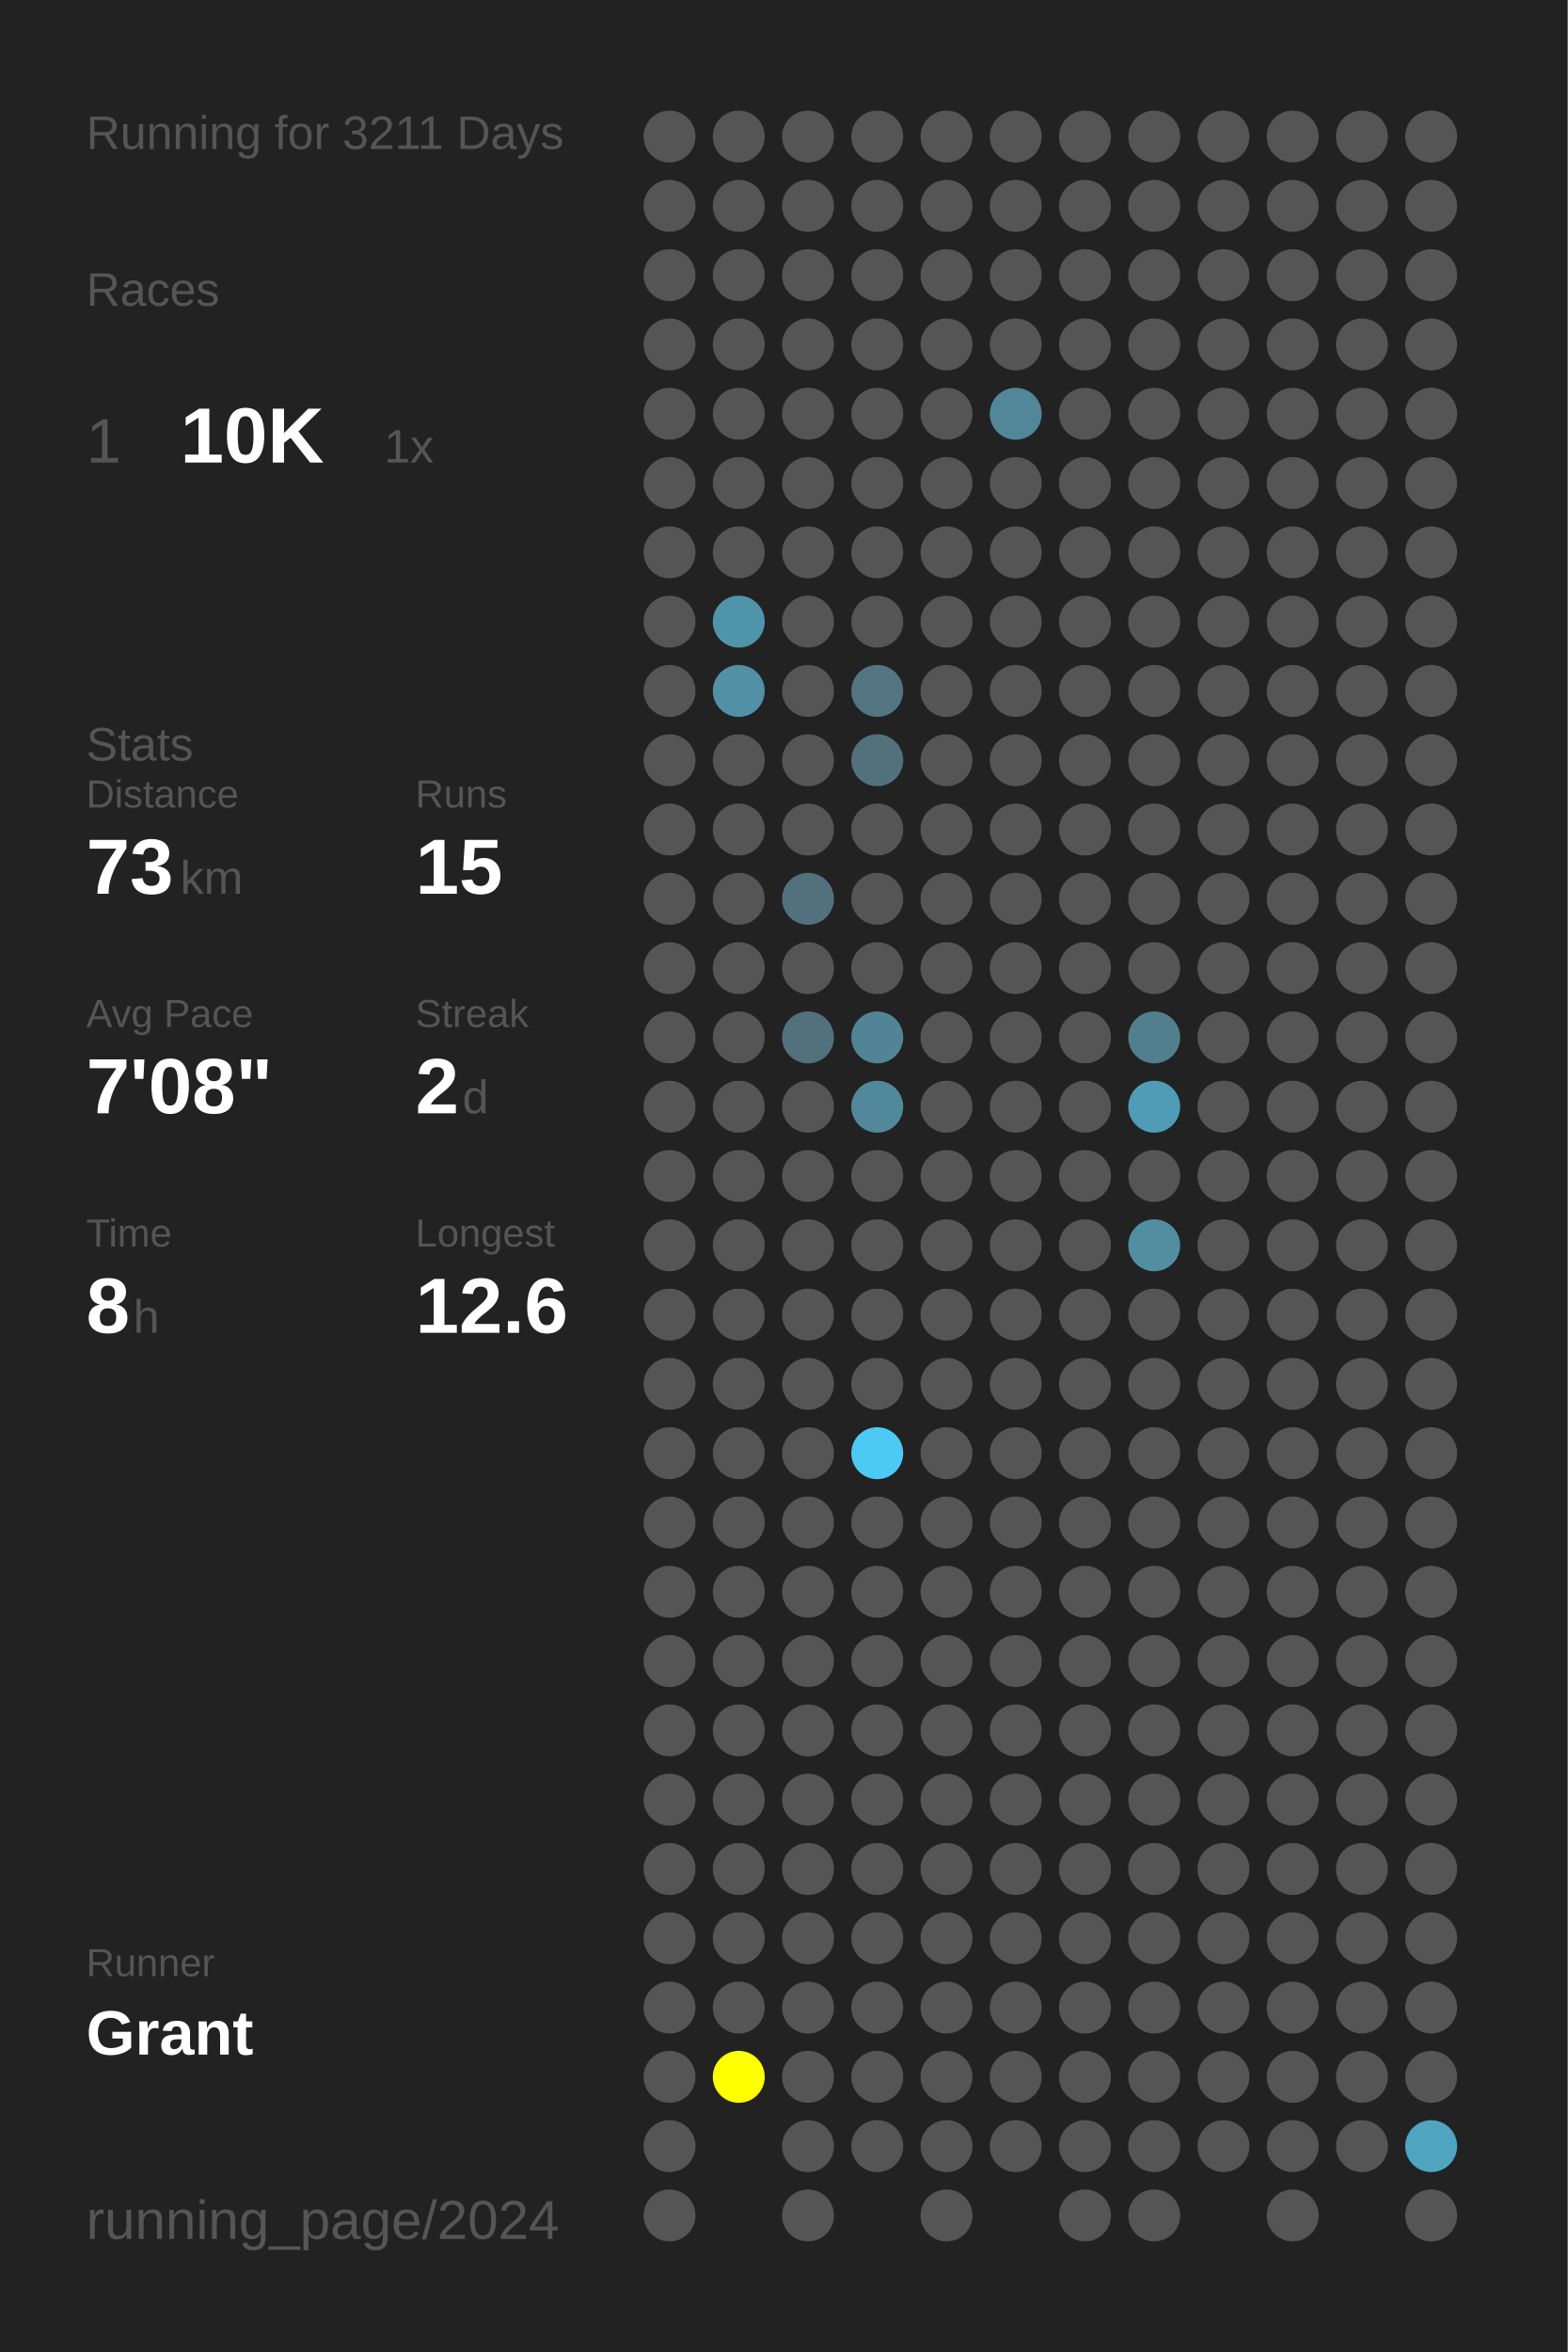
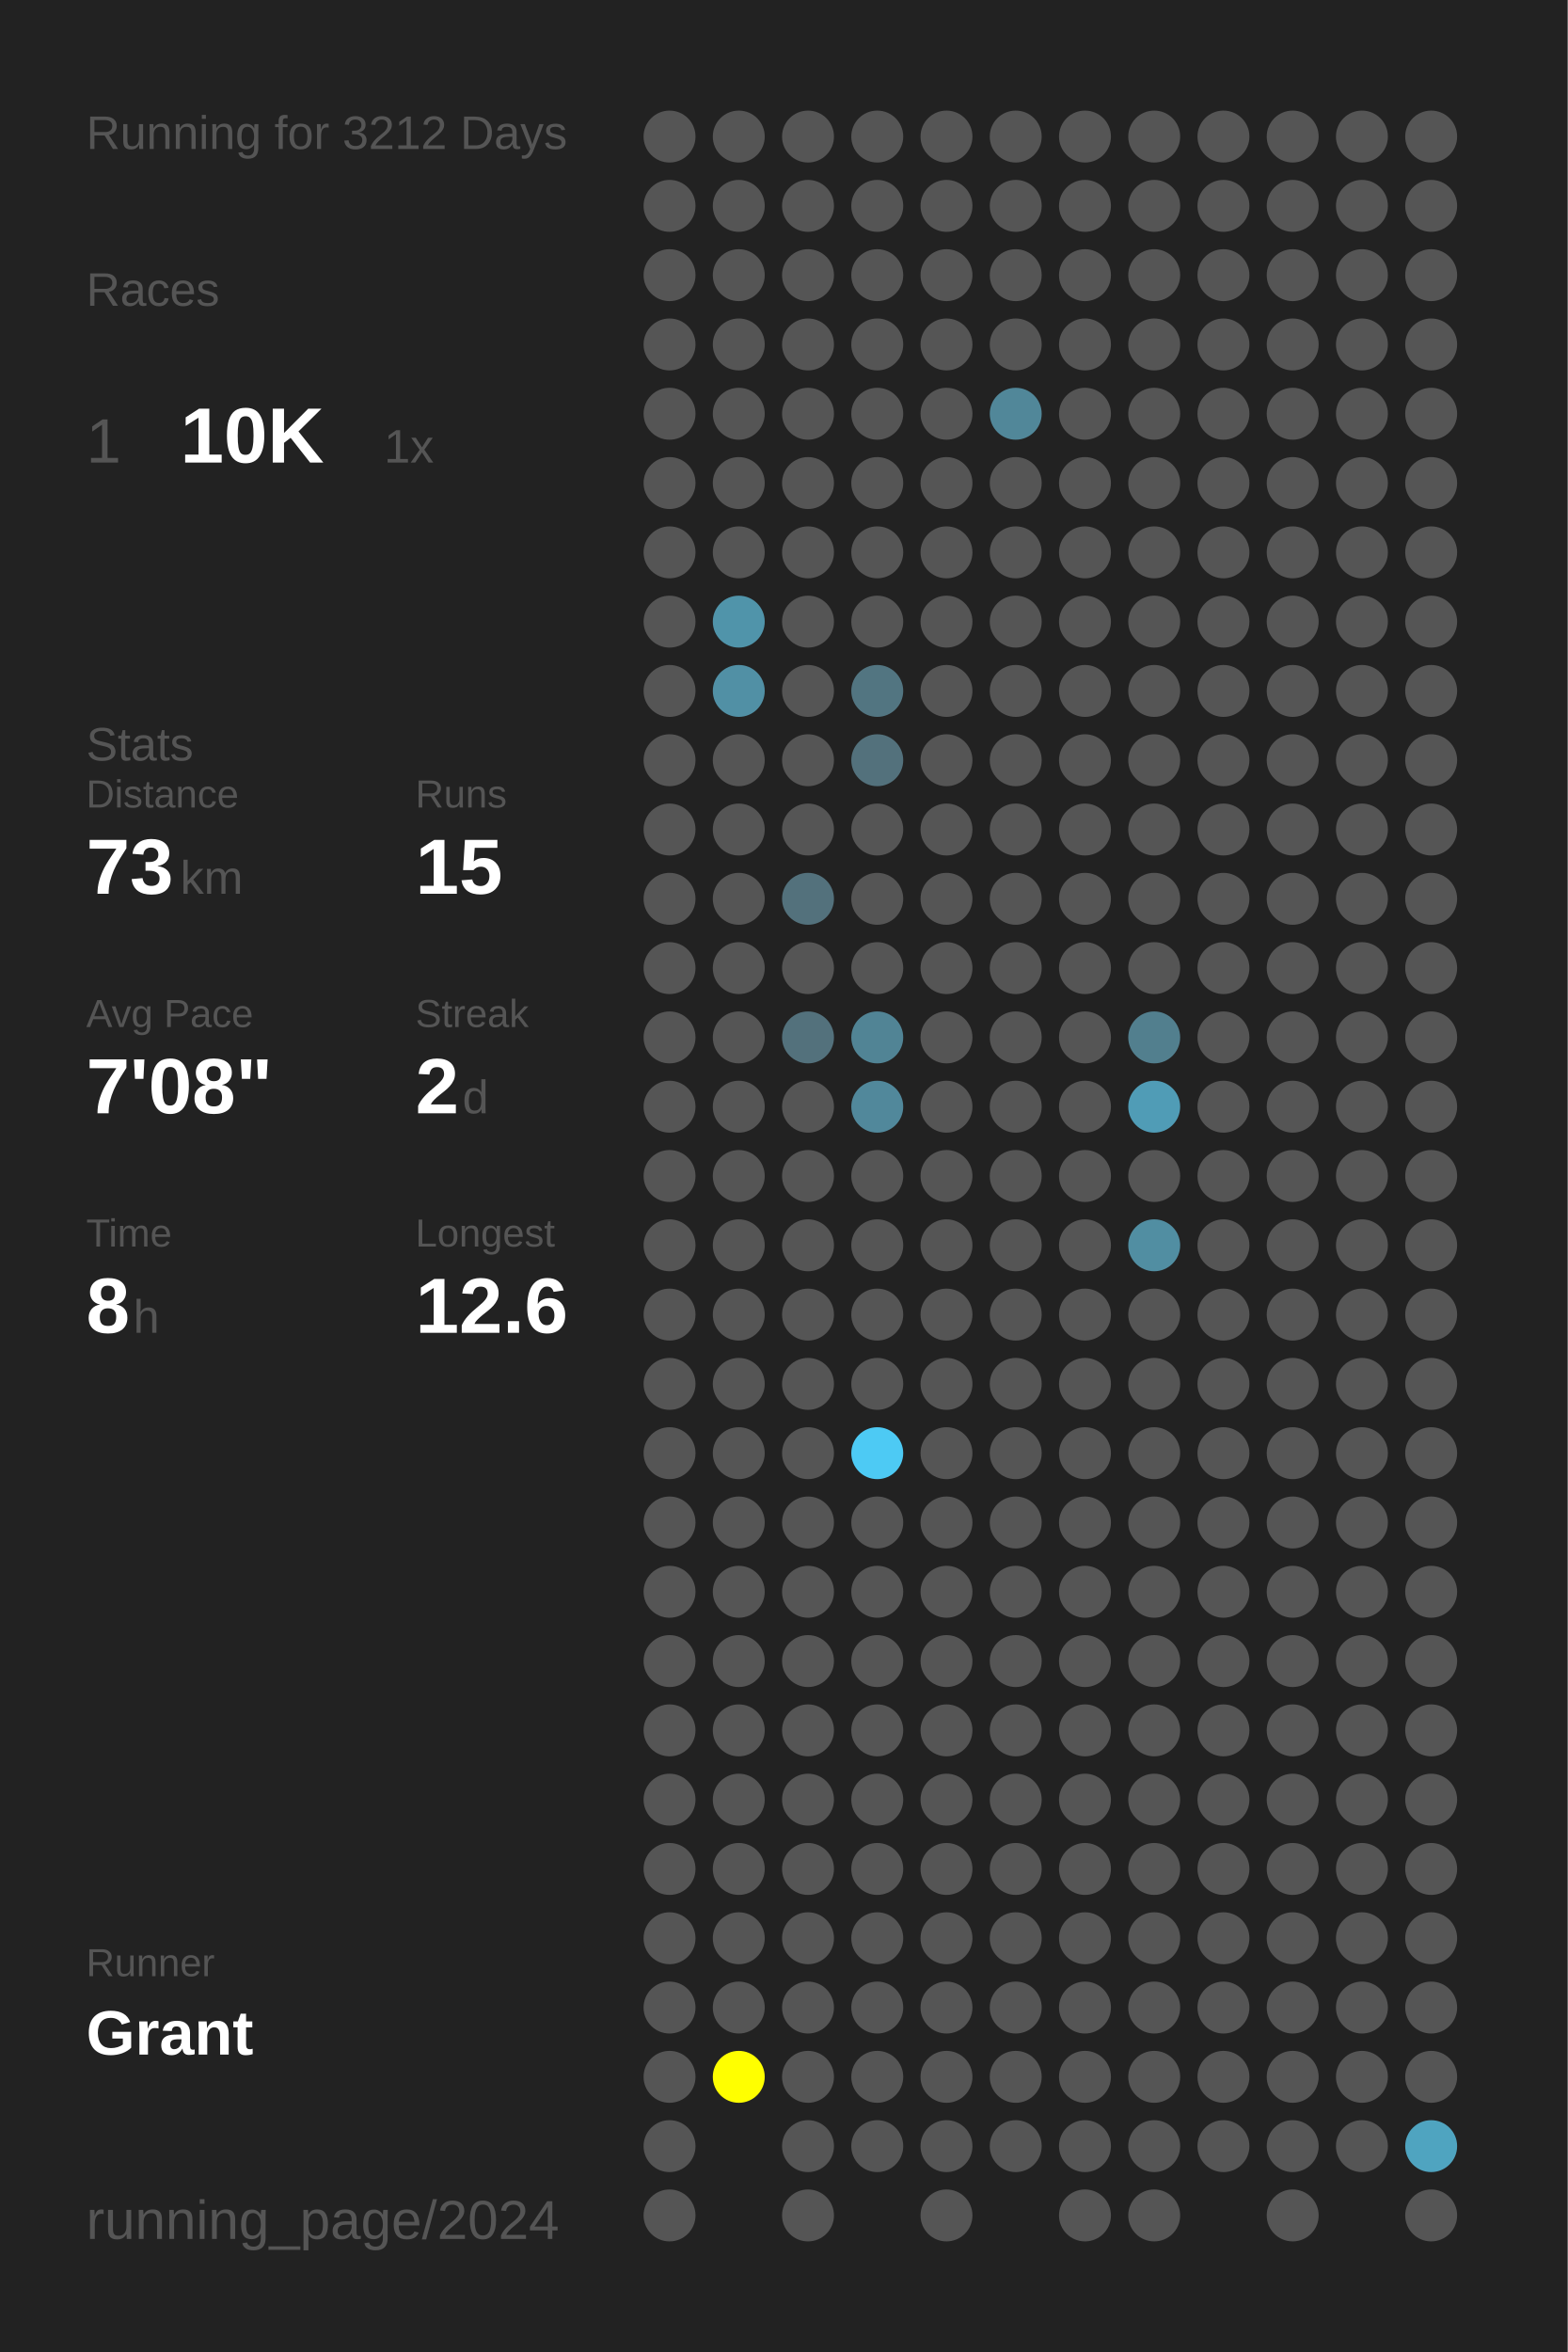
<svg xmlns="http://www.w3.org/2000/svg" baseProfile="full" height="300mm" version="1.1" viewBox="0,0,200,300" width="200mm">
  <defs />
  <rect fill="#222222" height="300" width="200" x="0" y="0" />
-   <text fill="#555555" style="font-size:6px; font-family:Arial;" x="11" y="19">Running for 3211 Days</text>
+   <text fill="#555555" style="font-size:6px; font-family:Arial;" x="11" y="19">Running for 3212 Days</text>
  <text fill="#555555" style="font-size:6px; font-family:Arial;" x="11" y="39">Races</text>
  <text fill="#555555" style="font-size:8px; font-family:Arial;" x="11" y="59">1</text>
  <text fill="#FFFFFF" style="font-size:10px; font-family:Arial; font-weight:bold;" x="23" y="59">10K</text>
  <text fill="#555555" style="font-size:6px; font-family:Arial;" x="49" y="59">1x</text>
  <text fill="#555555" style="font-size:6px; font-family:Arial;" x="11" y="97">Stats</text>
  <text fill="#555555" style="font-size:5px; font-family:Arial;" x="11" y="103">Distance</text>
  <text fill="#FFFFFF" style="font-size:10px; font-family:Arial; font-weight:bold;" x="11" y="114">73</text>
  <text fill="#555555" style="font-size:6px; font-family:Arial;" x="23" y="114">km</text>
  <text fill="#555555" style="font-size:5px; font-family:Arial;" x="53" y="103">Runs</text>
  <text fill="#FFFFFF" style="font-size:10px; font-family:Arial; font-weight:bold;" x="53" y="114">15</text>
  <text fill="#555555" style="font-size:5px; font-family:Arial;" x="11" y="131">Avg Pace</text>
  <text fill="#FFFFFF" style="font-size:10px; font-family:Arial; font-weight:bold;" x="11" y="142">7'08"</text>
  <text fill="#555555" style="font-size:5px; font-family:Arial;" x="53" y="131">Streak</text>
  <text fill="#FFFFFF" style="font-size:10px; font-family:Arial; font-weight:bold;" x="53" y="142">2</text>
  <text fill="#555555" style="font-size:6px; font-family:Arial;" x="59" y="142">d</text>
  <text fill="#555555" style="font-size:5px; font-family:Arial;" x="11" y="159">Time</text>
  <text fill="#FFFFFF" style="font-size:10px; font-family:Arial; font-weight:bold;" x="11" y="170">8</text>
  <text fill="#555555" style="font-size:6px; font-family:Arial;" x="17" y="170">h</text>
  <text fill="#555555" style="font-size:5px; font-family:Arial;" x="53" y="159">Longest</text>
  <text fill="#FFFFFF" style="font-size:10px; font-family:Arial; font-weight:bold;" x="53" y="170">12.6</text>
  <text fill="#555555" style="font-size:5px; font-family:Arial;" x="11" y="252.065">Runner</text>
  <text fill="#FFFFFF" style="font-size:8px; font-family:Arial; font-weight:bold;" x="11" y="262.065">Grant</text>
  <text fill="#555555" style="font-size:7px; font-family:Arial;" x="11" y="285.581">running_page/2024</text>
  <circle cx="85.417" cy="17.419" fill="#555555" r="3.312" />
  <circle cx="85.417" cy="26.258" fill="#555555" r="3.312" />
  <circle cx="85.417" cy="35.097" fill="#555555" r="3.312" />
  <circle cx="85.417" cy="43.935" fill="#555555" r="3.312" />
  <circle cx="85.417" cy="52.774" fill="#555555" r="3.312" />
  <circle cx="85.417" cy="61.613" fill="#555555" r="3.312" />
  <circle cx="85.417" cy="70.452" fill="#555555" r="3.312" />
  <circle cx="85.417" cy="79.29" fill="#555555" r="3.312" />
  <circle cx="85.417" cy="88.129" fill="#555555" r="3.312" />
  <circle cx="85.417" cy="96.968" fill="#555555" r="3.312" />
  <circle cx="85.417" cy="105.806" fill="#555555" r="3.312" />
  <circle cx="85.417" cy="114.645" fill="#555555" r="3.312" />
  <circle cx="85.417" cy="123.484" fill="#555555" r="3.312" />
  <circle cx="85.417" cy="132.323" fill="#555555" r="3.312" />
  <circle cx="85.417" cy="141.161" fill="#555555" r="3.312" />
  <circle cx="85.417" cy="150" fill="#555555" r="3.312" />
  <circle cx="85.417" cy="158.839" fill="#555555" r="3.312" />
  <circle cx="85.417" cy="167.677" fill="#555555" r="3.312" />
  <circle cx="85.417" cy="176.516" fill="#555555" r="3.312" />
  <circle cx="85.417" cy="185.355" fill="#555555" r="3.312" />
  <circle cx="85.417" cy="194.194" fill="#555555" r="3.312" />
  <circle cx="85.417" cy="203.032" fill="#555555" r="3.312" />
  <circle cx="85.417" cy="211.871" fill="#555555" r="3.312" />
  <circle cx="85.417" cy="220.71" fill="#555555" r="3.312" />
  <circle cx="85.417" cy="229.548" fill="#555555" r="3.312" />
  <circle cx="85.417" cy="238.387" fill="#555555" r="3.312" />
  <circle cx="85.417" cy="247.226" fill="#555555" r="3.312" />
  <circle cx="85.417" cy="256.065" fill="#555555" r="3.312" />
  <circle cx="85.417" cy="264.903" fill="#555555" r="3.312" />
  <circle cx="85.417" cy="273.742" fill="#555555" r="3.312" />
  <circle cx="85.417" cy="282.581" fill="#555555" r="3.312" />
  <circle cx="94.25" cy="17.419" fill="#555555" r="3.312" />
  <circle cx="94.25" cy="26.258" fill="#555555" r="3.312" />
  <circle cx="94.25" cy="35.097" fill="#555555" r="3.312" />
  <circle cx="94.25" cy="43.935" fill="#555555" r="3.312" />
  <circle cx="94.25" cy="52.774" fill="#555555" r="3.312" />
  <circle cx="94.25" cy="61.613" fill="#555555" r="3.312" />
  <circle cx="94.25" cy="70.452" fill="#555555" r="3.312" />
  <circle cx="94.25" cy="79.29" fill="#5094aa" r="3.312" />
  <circle cx="94.25" cy="88.129" fill="#5190a5" r="3.312" />
  <circle cx="94.25" cy="96.968" fill="#555555" r="3.312" />
  <circle cx="94.25" cy="105.806" fill="#555555" r="3.312" />
  <circle cx="94.25" cy="114.645" fill="#555555" r="3.312" />
  <circle cx="94.25" cy="123.484" fill="#555555" r="3.312" />
  <circle cx="94.25" cy="132.323" fill="#555555" r="3.312" />
  <circle cx="94.25" cy="141.161" fill="#555555" r="3.312" />
  <circle cx="94.25" cy="150" fill="#555555" r="3.312" />
  <circle cx="94.25" cy="158.839" fill="#555555" r="3.312" />
  <circle cx="94.25" cy="167.677" fill="#555555" r="3.312" />
  <circle cx="94.25" cy="176.516" fill="#555555" r="3.312" />
  <circle cx="94.25" cy="185.355" fill="#555555" r="3.312" />
  <circle cx="94.25" cy="194.194" fill="#555555" r="3.312" />
  <circle cx="94.25" cy="203.032" fill="#555555" r="3.312" />
  <circle cx="94.25" cy="211.871" fill="#555555" r="3.312" />
  <circle cx="94.25" cy="220.71" fill="#555555" r="3.312" />
  <circle cx="94.25" cy="229.548" fill="#555555" r="3.312" />
  <circle cx="94.25" cy="238.387" fill="#555555" r="3.312" />
  <circle cx="94.25" cy="247.226" fill="#555555" r="3.312" />
  <circle cx="94.25" cy="256.065" fill="#555555" r="3.312" />
  <circle cx="94.25" cy="264.903" fill="#FFFF00" r="3.312" />
  <circle cx="103.083" cy="17.419" fill="#555555" r="3.312" />
  <circle cx="103.083" cy="26.258" fill="#555555" r="3.312" />
  <circle cx="103.083" cy="35.097" fill="#555555" r="3.312" />
  <circle cx="103.083" cy="43.935" fill="#555555" r="3.312" />
  <circle cx="103.083" cy="52.774" fill="#555555" r="3.312" />
  <circle cx="103.083" cy="61.613" fill="#555555" r="3.312" />
  <circle cx="103.083" cy="70.452" fill="#555555" r="3.312" />
  <circle cx="103.083" cy="79.29" fill="#555555" r="3.312" />
  <circle cx="103.083" cy="88.129" fill="#555555" r="3.312" />
  <circle cx="103.083" cy="96.968" fill="#555555" r="3.312" />
  <circle cx="103.083" cy="105.806" fill="#555555" r="3.312" />
  <circle cx="103.083" cy="114.645" fill="#53717c" r="3.312" />
  <circle cx="103.083" cy="123.484" fill="#555555" r="3.312" />
  <circle cx="103.083" cy="132.323" fill="#53717c" r="3.312" />
  <circle cx="103.083" cy="141.161" fill="#555555" r="3.312" />
  <circle cx="103.083" cy="150" fill="#555555" r="3.312" />
  <circle cx="103.083" cy="158.839" fill="#555555" r="3.312" />
  <circle cx="103.083" cy="167.677" fill="#555555" r="3.312" />
  <circle cx="103.083" cy="176.516" fill="#555555" r="3.312" />
  <circle cx="103.083" cy="185.355" fill="#555555" r="3.312" />
  <circle cx="103.083" cy="194.194" fill="#555555" r="3.312" />
  <circle cx="103.083" cy="203.032" fill="#555555" r="3.312" />
  <circle cx="103.083" cy="211.871" fill="#555555" r="3.312" />
  <circle cx="103.083" cy="220.71" fill="#555555" r="3.312" />
  <circle cx="103.083" cy="229.548" fill="#555555" r="3.312" />
  <circle cx="103.083" cy="238.387" fill="#555555" r="3.312" />
  <circle cx="103.083" cy="247.226" fill="#555555" r="3.312" />
  <circle cx="103.083" cy="256.065" fill="#555555" r="3.312" />
  <circle cx="103.083" cy="264.903" fill="#555555" r="3.312" />
  <circle cx="103.083" cy="273.742" fill="#555555" r="3.312" />
  <circle cx="103.083" cy="282.581" fill="#555555" r="3.312" />
  <circle cx="111.917" cy="17.419" fill="#555555" r="3.312" />
  <circle cx="111.917" cy="26.258" fill="#555555" r="3.312" />
  <circle cx="111.917" cy="35.097" fill="#555555" r="3.312" />
  <circle cx="111.917" cy="43.935" fill="#555555" r="3.312" />
  <circle cx="111.917" cy="52.774" fill="#555555" r="3.312" />
  <circle cx="111.917" cy="61.613" fill="#555555" r="3.312" />
  <circle cx="111.917" cy="70.452" fill="#555555" r="3.312" />
  <circle cx="111.917" cy="79.29" fill="#555555" r="3.312" />
  <circle cx="111.917" cy="88.129" fill="#527581" r="3.312" />
  <circle cx="111.917" cy="96.968" fill="#53717c" r="3.312" />
  <circle cx="111.917" cy="105.806" fill="#555555" r="3.312" />
  <circle cx="111.917" cy="114.645" fill="#555555" r="3.312" />
  <circle cx="111.917" cy="123.484" fill="#555555" r="3.312" />
  <circle cx="111.917" cy="132.323" fill="#518495" r="3.312" />
  <circle cx="111.917" cy="141.161" fill="#51889b" r="3.312" />
  <circle cx="111.917" cy="150" fill="#555555" r="3.312" />
  <circle cx="111.917" cy="158.839" fill="#555555" r="3.312" />
  <circle cx="111.917" cy="167.677" fill="#555555" r="3.312" />
  <circle cx="111.917" cy="176.516" fill="#555555" r="3.312" />
  <circle cx="111.917" cy="185.355" fill="#4dcaf4" r="3.312" />
  <circle cx="111.917" cy="194.194" fill="#555555" r="3.312" />
  <circle cx="111.917" cy="203.032" fill="#555555" r="3.312" />
  <circle cx="111.917" cy="211.871" fill="#555555" r="3.312" />
  <circle cx="111.917" cy="220.71" fill="#555555" r="3.312" />
  <circle cx="111.917" cy="229.548" fill="#555555" r="3.312" />
  <circle cx="111.917" cy="238.387" fill="#555555" r="3.312" />
  <circle cx="111.917" cy="247.226" fill="#555555" r="3.312" />
  <circle cx="111.917" cy="256.065" fill="#555555" r="3.312" />
  <circle cx="111.917" cy="264.903" fill="#555555" r="3.312" />
  <circle cx="111.917" cy="273.742" fill="#555555" r="3.312" />
  <circle cx="120.75" cy="17.419" fill="#555555" r="3.312" />
  <circle cx="120.75" cy="26.258" fill="#555555" r="3.312" />
  <circle cx="120.75" cy="35.097" fill="#555555" r="3.312" />
  <circle cx="120.75" cy="43.935" fill="#555555" r="3.312" />
  <circle cx="120.75" cy="52.774" fill="#555555" r="3.312" />
  <circle cx="120.75" cy="61.613" fill="#555555" r="3.312" />
  <circle cx="120.75" cy="70.452" fill="#555555" r="3.312" />
  <circle cx="120.75" cy="79.29" fill="#555555" r="3.312" />
  <circle cx="120.75" cy="88.129" fill="#555555" r="3.312" />
  <circle cx="120.75" cy="96.968" fill="#555555" r="3.312" />
  <circle cx="120.75" cy="105.806" fill="#555555" r="3.312" />
  <circle cx="120.75" cy="114.645" fill="#555555" r="3.312" />
  <circle cx="120.75" cy="123.484" fill="#555555" r="3.312" />
  <circle cx="120.75" cy="132.323" fill="#555555" r="3.312" />
  <circle cx="120.75" cy="141.161" fill="#555555" r="3.312" />
  <circle cx="120.75" cy="150" fill="#555555" r="3.312" />
  <circle cx="120.75" cy="158.839" fill="#555555" r="3.312" />
  <circle cx="120.75" cy="167.677" fill="#555555" r="3.312" />
  <circle cx="120.75" cy="176.516" fill="#555555" r="3.312" />
  <circle cx="120.75" cy="185.355" fill="#555555" r="3.312" />
  <circle cx="120.75" cy="194.194" fill="#555555" r="3.312" />
  <circle cx="120.75" cy="203.032" fill="#555555" r="3.312" />
  <circle cx="120.75" cy="211.871" fill="#555555" r="3.312" />
  <circle cx="120.75" cy="220.71" fill="#555555" r="3.312" />
  <circle cx="120.75" cy="229.548" fill="#555555" r="3.312" />
  <circle cx="120.75" cy="238.387" fill="#555555" r="3.312" />
  <circle cx="120.75" cy="247.226" fill="#555555" r="3.312" />
  <circle cx="120.75" cy="256.065" fill="#555555" r="3.312" />
  <circle cx="120.75" cy="264.903" fill="#555555" r="3.312" />
  <circle cx="120.75" cy="273.742" fill="#555555" r="3.312" />
  <circle cx="120.75" cy="282.581" fill="#555555" r="3.312" />
  <circle cx="129.583" cy="17.419" fill="#555555" r="3.312" />
  <circle cx="129.583" cy="26.258" fill="#555555" r="3.312" />
  <circle cx="129.583" cy="35.097" fill="#555555" r="3.312" />
  <circle cx="129.583" cy="43.935" fill="#555555" r="3.312" />
  <circle cx="129.583" cy="52.774" fill="#518799" r="3.312" />
  <circle cx="129.583" cy="61.613" fill="#555555" r="3.312" />
  <circle cx="129.583" cy="70.452" fill="#555555" r="3.312" />
  <circle cx="129.583" cy="79.29" fill="#555555" r="3.312" />
  <circle cx="129.583" cy="88.129" fill="#555555" r="3.312" />
  <circle cx="129.583" cy="96.968" fill="#555555" r="3.312" />
  <circle cx="129.583" cy="105.806" fill="#555555" r="3.312" />
  <circle cx="129.583" cy="114.645" fill="#555555" r="3.312" />
  <circle cx="129.583" cy="123.484" fill="#555555" r="3.312" />
  <circle cx="129.583" cy="132.323" fill="#555555" r="3.312" />
  <circle cx="129.583" cy="141.161" fill="#555555" r="3.312" />
  <circle cx="129.583" cy="150" fill="#555555" r="3.312" />
  <circle cx="129.583" cy="158.839" fill="#555555" r="3.312" />
  <circle cx="129.583" cy="167.677" fill="#555555" r="3.312" />
  <circle cx="129.583" cy="176.516" fill="#555555" r="3.312" />
  <circle cx="129.583" cy="185.355" fill="#555555" r="3.312" />
  <circle cx="129.583" cy="194.194" fill="#555555" r="3.312" />
  <circle cx="129.583" cy="203.032" fill="#555555" r="3.312" />
  <circle cx="129.583" cy="211.871" fill="#555555" r="3.312" />
  <circle cx="129.583" cy="220.71" fill="#555555" r="3.312" />
  <circle cx="129.583" cy="229.548" fill="#555555" r="3.312" />
  <circle cx="129.583" cy="238.387" fill="#555555" r="3.312" />
  <circle cx="129.583" cy="247.226" fill="#555555" r="3.312" />
  <circle cx="129.583" cy="256.065" fill="#555555" r="3.312" />
  <circle cx="129.583" cy="264.903" fill="#555555" r="3.312" />
  <circle cx="129.583" cy="273.742" fill="#555555" r="3.312" />
  <circle cx="138.417" cy="17.419" fill="#555555" r="3.312" />
  <circle cx="138.417" cy="26.258" fill="#555555" r="3.312" />
  <circle cx="138.417" cy="35.097" fill="#555555" r="3.312" />
  <circle cx="138.417" cy="43.935" fill="#555555" r="3.312" />
  <circle cx="138.417" cy="52.774" fill="#555555" r="3.312" />
  <circle cx="138.417" cy="61.613" fill="#555555" r="3.312" />
  <circle cx="138.417" cy="70.452" fill="#555555" r="3.312" />
  <circle cx="138.417" cy="79.29" fill="#555555" r="3.312" />
  <circle cx="138.417" cy="88.129" fill="#555555" r="3.312" />
  <circle cx="138.417" cy="96.968" fill="#555555" r="3.312" />
  <circle cx="138.417" cy="105.806" fill="#555555" r="3.312" />
  <circle cx="138.417" cy="114.645" fill="#555555" r="3.312" />
  <circle cx="138.417" cy="123.484" fill="#555555" r="3.312" />
  <circle cx="138.417" cy="132.323" fill="#555555" r="3.312" />
  <circle cx="138.417" cy="141.161" fill="#555555" r="3.312" />
  <circle cx="138.417" cy="150" fill="#555555" r="3.312" />
  <circle cx="138.417" cy="158.839" fill="#555555" r="3.312" />
  <circle cx="138.417" cy="167.677" fill="#555555" r="3.312" />
  <circle cx="138.417" cy="176.516" fill="#555555" r="3.312" />
  <circle cx="138.417" cy="185.355" fill="#555555" r="3.312" />
  <circle cx="138.417" cy="194.194" fill="#555555" r="3.312" />
  <circle cx="138.417" cy="203.032" fill="#555555" r="3.312" />
  <circle cx="138.417" cy="211.871" fill="#555555" r="3.312" />
  <circle cx="138.417" cy="220.71" fill="#555555" r="3.312" />
  <circle cx="138.417" cy="229.548" fill="#555555" r="3.312" />
  <circle cx="138.417" cy="238.387" fill="#555555" r="3.312" />
  <circle cx="138.417" cy="247.226" fill="#555555" r="3.312" />
  <circle cx="138.417" cy="256.065" fill="#555555" r="3.312" />
  <circle cx="138.417" cy="264.903" fill="#555555" r="3.312" />
  <circle cx="138.417" cy="273.742" fill="#555555" r="3.312" />
  <circle cx="138.417" cy="282.581" fill="#555555" r="3.312" />
  <circle cx="147.25" cy="17.419" fill="#555555" r="3.312" />
  <circle cx="147.25" cy="26.258" fill="#555555" r="3.312" />
  <circle cx="147.25" cy="35.097" fill="#555555" r="3.312" />
  <circle cx="147.25" cy="43.935" fill="#555555" r="3.312" />
  <circle cx="147.25" cy="52.774" fill="#555555" r="3.312" />
  <circle cx="147.25" cy="61.613" fill="#555555" r="3.312" />
  <circle cx="147.25" cy="70.452" fill="#555555" r="3.312" />
  <circle cx="147.25" cy="79.29" fill="#555555" r="3.312" />
  <circle cx="147.25" cy="88.129" fill="#555555" r="3.312" />
  <circle cx="147.25" cy="96.968" fill="#555555" r="3.312" />
  <circle cx="147.25" cy="105.806" fill="#555555" r="3.312" />
  <circle cx="147.25" cy="114.645" fill="#555555" r="3.312" />
  <circle cx="147.25" cy="123.484" fill="#555555" r="3.312" />
  <circle cx="147.25" cy="132.323" fill="#527f8e" r="3.312" />
  <circle cx="147.25" cy="141.161" fill="#509cb6" r="3.312" />
  <circle cx="147.25" cy="150" fill="#555555" r="3.312" />
  <circle cx="147.25" cy="158.839" fill="#518ea2" r="3.312" />
  <circle cx="147.25" cy="167.677" fill="#555555" r="3.312" />
  <circle cx="147.25" cy="176.516" fill="#555555" r="3.312" />
  <circle cx="147.25" cy="185.355" fill="#555555" r="3.312" />
  <circle cx="147.25" cy="194.194" fill="#555555" r="3.312" />
  <circle cx="147.25" cy="203.032" fill="#555555" r="3.312" />
  <circle cx="147.25" cy="211.871" fill="#555555" r="3.312" />
  <circle cx="147.25" cy="220.71" fill="#555555" r="3.312" />
  <circle cx="147.25" cy="229.548" fill="#555555" r="3.312" />
  <circle cx="147.25" cy="238.387" fill="#555555" r="3.312" />
  <circle cx="147.25" cy="247.226" fill="#555555" r="3.312" />
  <circle cx="147.25" cy="256.065" fill="#555555" r="3.312" />
  <circle cx="147.25" cy="264.903" fill="#555555" r="3.312" />
  <circle cx="147.25" cy="273.742" fill="#555555" r="3.312" />
  <circle cx="147.25" cy="282.581" fill="#555555" r="3.312" />
  <circle cx="156.083" cy="17.419" fill="#555555" r="3.312" />
  <circle cx="156.083" cy="26.258" fill="#555555" r="3.312" />
  <circle cx="156.083" cy="35.097" fill="#555555" r="3.312" />
  <circle cx="156.083" cy="43.935" fill="#555555" r="3.312" />
  <circle cx="156.083" cy="52.774" fill="#555555" r="3.312" />
  <circle cx="156.083" cy="61.613" fill="#555555" r="3.312" />
  <circle cx="156.083" cy="70.452" fill="#555555" r="3.312" />
  <circle cx="156.083" cy="79.29" fill="#555555" r="3.312" />
  <circle cx="156.083" cy="88.129" fill="#555555" r="3.312" />
  <circle cx="156.083" cy="96.968" fill="#555555" r="3.312" />
  <circle cx="156.083" cy="105.806" fill="#555555" r="3.312" />
  <circle cx="156.083" cy="114.645" fill="#555555" r="3.312" />
  <circle cx="156.083" cy="123.484" fill="#555555" r="3.312" />
  <circle cx="156.083" cy="132.323" fill="#555555" r="3.312" />
  <circle cx="156.083" cy="141.161" fill="#555555" r="3.312" />
  <circle cx="156.083" cy="150" fill="#555555" r="3.312" />
  <circle cx="156.083" cy="158.839" fill="#555555" r="3.312" />
  <circle cx="156.083" cy="167.677" fill="#555555" r="3.312" />
  <circle cx="156.083" cy="176.516" fill="#555555" r="3.312" />
  <circle cx="156.083" cy="185.355" fill="#555555" r="3.312" />
  <circle cx="156.083" cy="194.194" fill="#555555" r="3.312" />
  <circle cx="156.083" cy="203.032" fill="#555555" r="3.312" />
  <circle cx="156.083" cy="211.871" fill="#555555" r="3.312" />
  <circle cx="156.083" cy="220.71" fill="#555555" r="3.312" />
  <circle cx="156.083" cy="229.548" fill="#555555" r="3.312" />
  <circle cx="156.083" cy="238.387" fill="#555555" r="3.312" />
  <circle cx="156.083" cy="247.226" fill="#555555" r="3.312" />
  <circle cx="156.083" cy="256.065" fill="#555555" r="3.312" />
  <circle cx="156.083" cy="264.903" fill="#555555" r="3.312" />
  <circle cx="156.083" cy="273.742" fill="#555555" r="3.312" />
  <circle cx="164.917" cy="17.419" fill="#555555" r="3.312" />
  <circle cx="164.917" cy="26.258" fill="#555555" r="3.312" />
  <circle cx="164.917" cy="35.097" fill="#555555" r="3.312" />
  <circle cx="164.917" cy="43.935" fill="#555555" r="3.312" />
  <circle cx="164.917" cy="52.774" fill="#555555" r="3.312" />
  <circle cx="164.917" cy="61.613" fill="#555555" r="3.312" />
  <circle cx="164.917" cy="70.452" fill="#555555" r="3.312" />
  <circle cx="164.917" cy="79.29" fill="#555555" r="3.312" />
  <circle cx="164.917" cy="88.129" fill="#555555" r="3.312" />
  <circle cx="164.917" cy="96.968" fill="#555555" r="3.312" />
  <circle cx="164.917" cy="105.806" fill="#555555" r="3.312" />
  <circle cx="164.917" cy="114.645" fill="#555555" r="3.312" />
  <circle cx="164.917" cy="123.484" fill="#555555" r="3.312" />
  <circle cx="164.917" cy="132.323" fill="#555555" r="3.312" />
  <circle cx="164.917" cy="141.161" fill="#555555" r="3.312" />
  <circle cx="164.917" cy="150" fill="#555555" r="3.312" />
  <circle cx="164.917" cy="158.839" fill="#555555" r="3.312" />
  <circle cx="164.917" cy="167.677" fill="#555555" r="3.312" />
  <circle cx="164.917" cy="176.516" fill="#555555" r="3.312" />
  <circle cx="164.917" cy="185.355" fill="#555555" r="3.312" />
  <circle cx="164.917" cy="194.194" fill="#555555" r="3.312" />
  <circle cx="164.917" cy="203.032" fill="#555555" r="3.312" />
  <circle cx="164.917" cy="211.871" fill="#555555" r="3.312" />
  <circle cx="164.917" cy="220.71" fill="#555555" r="3.312" />
  <circle cx="164.917" cy="229.548" fill="#555555" r="3.312" />
  <circle cx="164.917" cy="238.387" fill="#555555" r="3.312" />
  <circle cx="164.917" cy="247.226" fill="#555555" r="3.312" />
  <circle cx="164.917" cy="256.065" fill="#555555" r="3.312" />
  <circle cx="164.917" cy="264.903" fill="#555555" r="3.312" />
  <circle cx="164.917" cy="273.742" fill="#555555" r="3.312" />
  <circle cx="164.917" cy="282.581" fill="#555555" r="3.312" />
  <circle cx="173.75" cy="17.419" fill="#555555" r="3.312" />
  <circle cx="173.75" cy="26.258" fill="#555555" r="3.312" />
  <circle cx="173.75" cy="35.097" fill="#555555" r="3.312" />
  <circle cx="173.75" cy="43.935" fill="#555555" r="3.312" />
  <circle cx="173.75" cy="52.774" fill="#555555" r="3.312" />
  <circle cx="173.75" cy="61.613" fill="#555555" r="3.312" />
  <circle cx="173.75" cy="70.452" fill="#555555" r="3.312" />
  <circle cx="173.75" cy="79.29" fill="#555555" r="3.312" />
  <circle cx="173.75" cy="88.129" fill="#555555" r="3.312" />
  <circle cx="173.75" cy="96.968" fill="#555555" r="3.312" />
  <circle cx="173.75" cy="105.806" fill="#555555" r="3.312" />
  <circle cx="173.75" cy="114.645" fill="#555555" r="3.312" />
  <circle cx="173.75" cy="123.484" fill="#555555" r="3.312" />
  <circle cx="173.75" cy="132.323" fill="#555555" r="3.312" />
  <circle cx="173.75" cy="141.161" fill="#555555" r="3.312" />
  <circle cx="173.75" cy="150" fill="#555555" r="3.312" />
  <circle cx="173.75" cy="158.839" fill="#555555" r="3.312" />
  <circle cx="173.75" cy="167.677" fill="#555555" r="3.312" />
  <circle cx="173.75" cy="176.516" fill="#555555" r="3.312" />
  <circle cx="173.75" cy="185.355" fill="#555555" r="3.312" />
  <circle cx="173.75" cy="194.194" fill="#555555" r="3.312" />
  <circle cx="173.75" cy="203.032" fill="#555555" r="3.312" />
  <circle cx="173.75" cy="211.871" fill="#555555" r="3.312" />
  <circle cx="173.75" cy="220.71" fill="#555555" r="3.312" />
  <circle cx="173.75" cy="229.548" fill="#555555" r="3.312" />
  <circle cx="173.75" cy="238.387" fill="#555555" r="3.312" />
  <circle cx="173.75" cy="247.226" fill="#555555" r="3.312" />
  <circle cx="173.75" cy="256.065" fill="#555555" r="3.312" />
  <circle cx="173.75" cy="264.903" fill="#555555" r="3.312" />
  <circle cx="173.75" cy="273.742" fill="#555555" r="3.312" />
  <circle cx="182.583" cy="17.419" fill="#555555" r="3.312" />
  <circle cx="182.583" cy="26.258" fill="#555555" r="3.312" />
  <circle cx="182.583" cy="35.097" fill="#555555" r="3.312" />
  <circle cx="182.583" cy="43.935" fill="#555555" r="3.312" />
  <circle cx="182.583" cy="52.774" fill="#555555" r="3.312" />
  <circle cx="182.583" cy="61.613" fill="#555555" r="3.312" />
  <circle cx="182.583" cy="70.452" fill="#555555" r="3.312" />
  <circle cx="182.583" cy="79.29" fill="#555555" r="3.312" />
  <circle cx="182.583" cy="88.129" fill="#555555" r="3.312" />
  <circle cx="182.583" cy="96.968" fill="#555555" r="3.312" />
  <circle cx="182.583" cy="105.806" fill="#555555" r="3.312" />
  <circle cx="182.583" cy="114.645" fill="#555555" r="3.312" />
  <circle cx="182.583" cy="123.484" fill="#555555" r="3.312" />
  <circle cx="182.583" cy="132.323" fill="#555555" r="3.312" />
  <circle cx="182.583" cy="141.161" fill="#555555" r="3.312" />
  <circle cx="182.583" cy="150" fill="#555555" r="3.312" />
  <circle cx="182.583" cy="158.839" fill="#555555" r="3.312" />
  <circle cx="182.583" cy="167.677" fill="#555555" r="3.312" />
  <circle cx="182.583" cy="176.516" fill="#555555" r="3.312" />
  <circle cx="182.583" cy="185.355" fill="#555555" r="3.312" />
  <circle cx="182.583" cy="194.194" fill="#555555" r="3.312" />
  <circle cx="182.583" cy="203.032" fill="#555555" r="3.312" />
  <circle cx="182.583" cy="211.871" fill="#555555" r="3.312" />
  <circle cx="182.583" cy="220.71" fill="#555555" r="3.312" />
  <circle cx="182.583" cy="229.548" fill="#555555" r="3.312" />
  <circle cx="182.583" cy="238.387" fill="#555555" r="3.312" />
  <circle cx="182.583" cy="247.226" fill="#555555" r="3.312" />
  <circle cx="182.583" cy="256.065" fill="#555555" r="3.312" />
  <circle cx="182.583" cy="264.903" fill="#555555" r="3.312" />
  <circle cx="182.583" cy="273.742" fill="#4fa4c0" r="3.312" />
  <circle cx="182.583" cy="282.581" fill="#555555" r="3.312" />
</svg>
